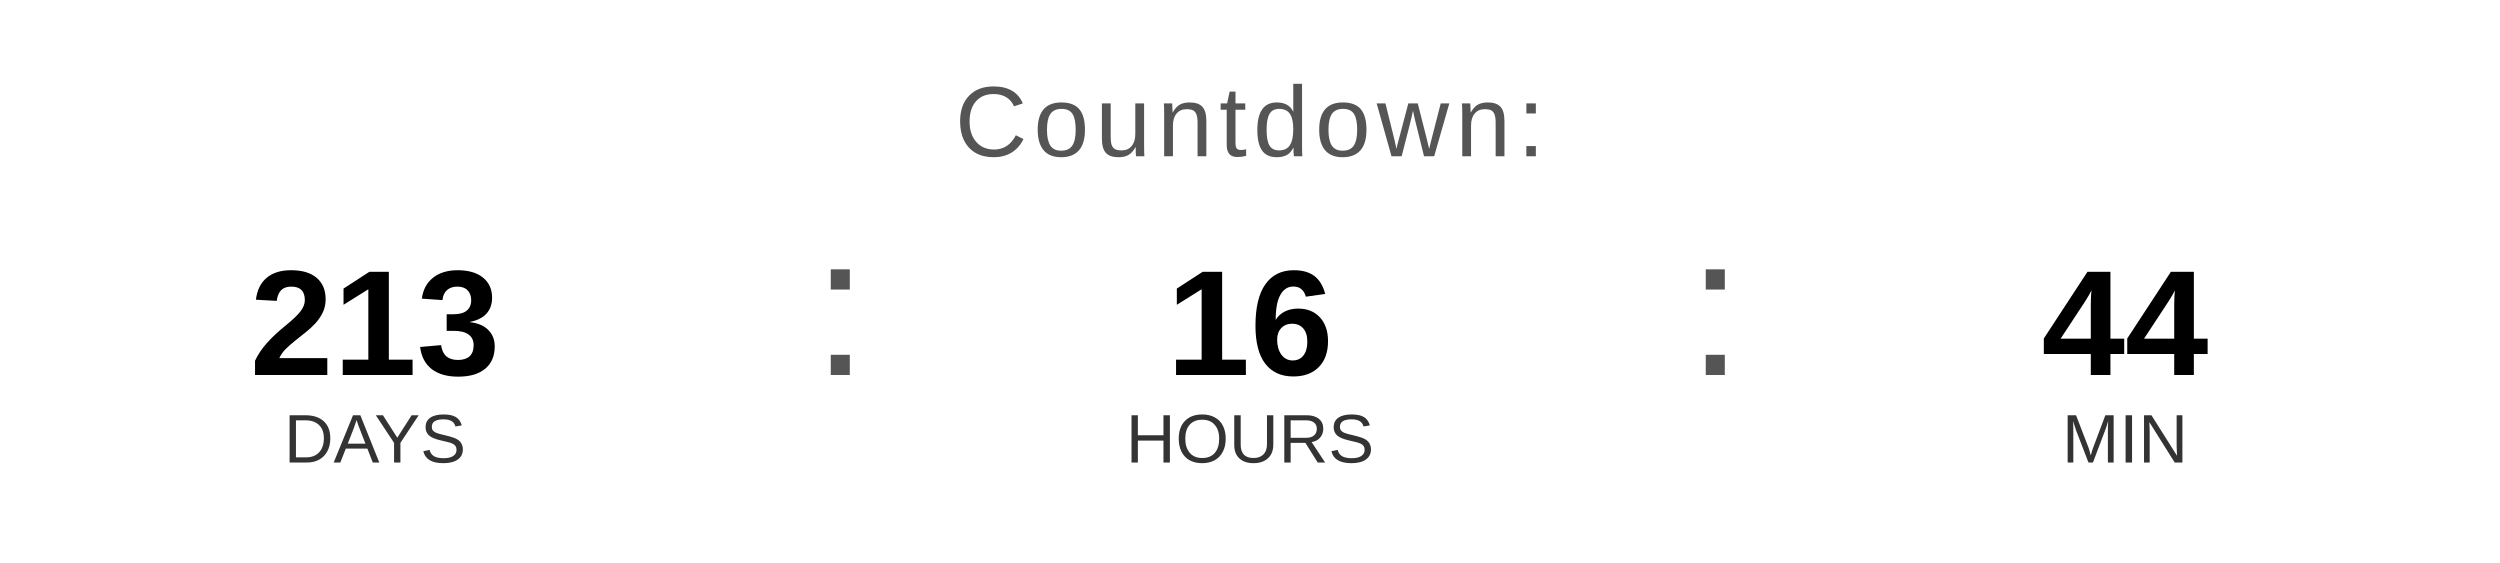
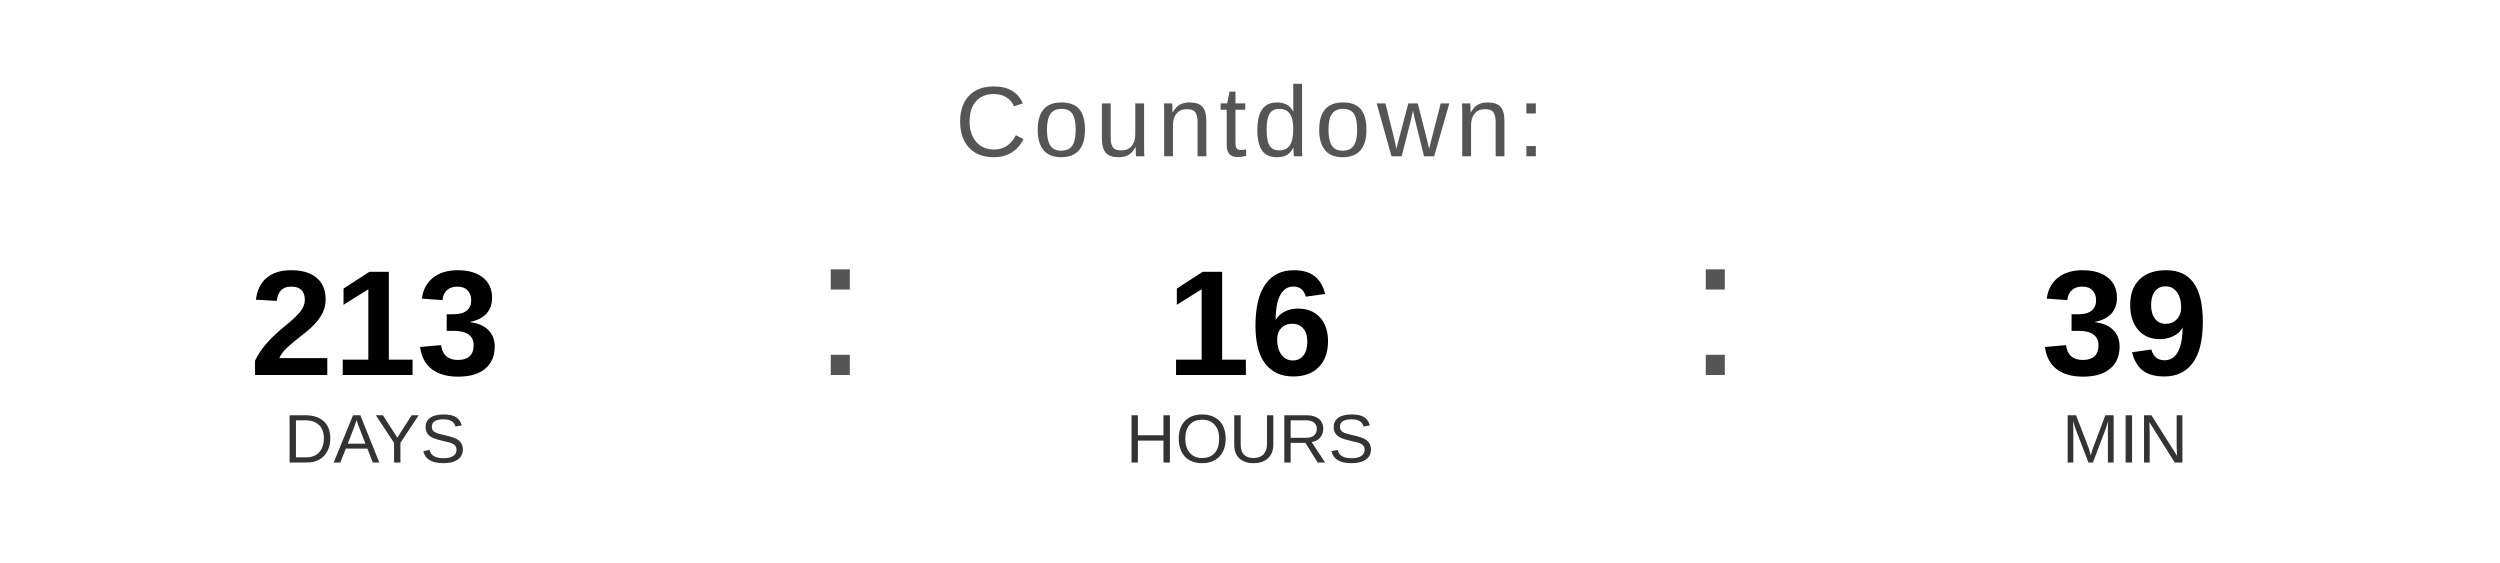
<svg xmlns="http://www.w3.org/2000/svg" width="400" height="90" viewBox="0 0 400 90">
  <text x="200" y="25" font-family="Arial, Helvetica, sans-serif" font-size="16" fill="#555555" text-anchor="middle" letter-spacing="1">
    Countdown:
  </text>
  <text x="60" y="60" font-family="Arial, Helvetica, sans-serif" font-size="24" font-weight="bold" fill="#000000" text-anchor="middle">213</text>
  <text x="60" y="74" font-family="Arial, Helvetica, sans-serif" font-size="11" fill="#333333" text-anchor="middle">DAYS</text>
  <text x="130" y="60" font-family="Arial, sans-serif" font-size="32" fill="#555555">:</text>
  <text x="200" y="60" font-family="Arial, Helvetica, sans-serif" font-size="24" font-weight="bold" fill="#000000" text-anchor="middle">16</text>
  <text x="200" y="74" font-family="Arial, Helvetica, sans-serif" font-size="11" fill="#333333" text-anchor="middle">HOURS</text>
  <text x="270" y="60" font-family="Arial, sans-serif" font-size="32" fill="#555555">:</text>
-   <text x="340" y="60" font-family="Arial, Helvetica, sans-serif" font-size="24" font-weight="bold" fill="#000000" text-anchor="middle">44</text>
+   <text x="340" y="60" font-family="Arial, Helvetica, sans-serif" font-size="24" font-weight="bold" fill="#000000" text-anchor="middle">39</text>
  <text x="340" y="74" font-family="Arial, Helvetica, sans-serif" font-size="11" fill="#333333" text-anchor="middle">MIN</text>
</svg>
